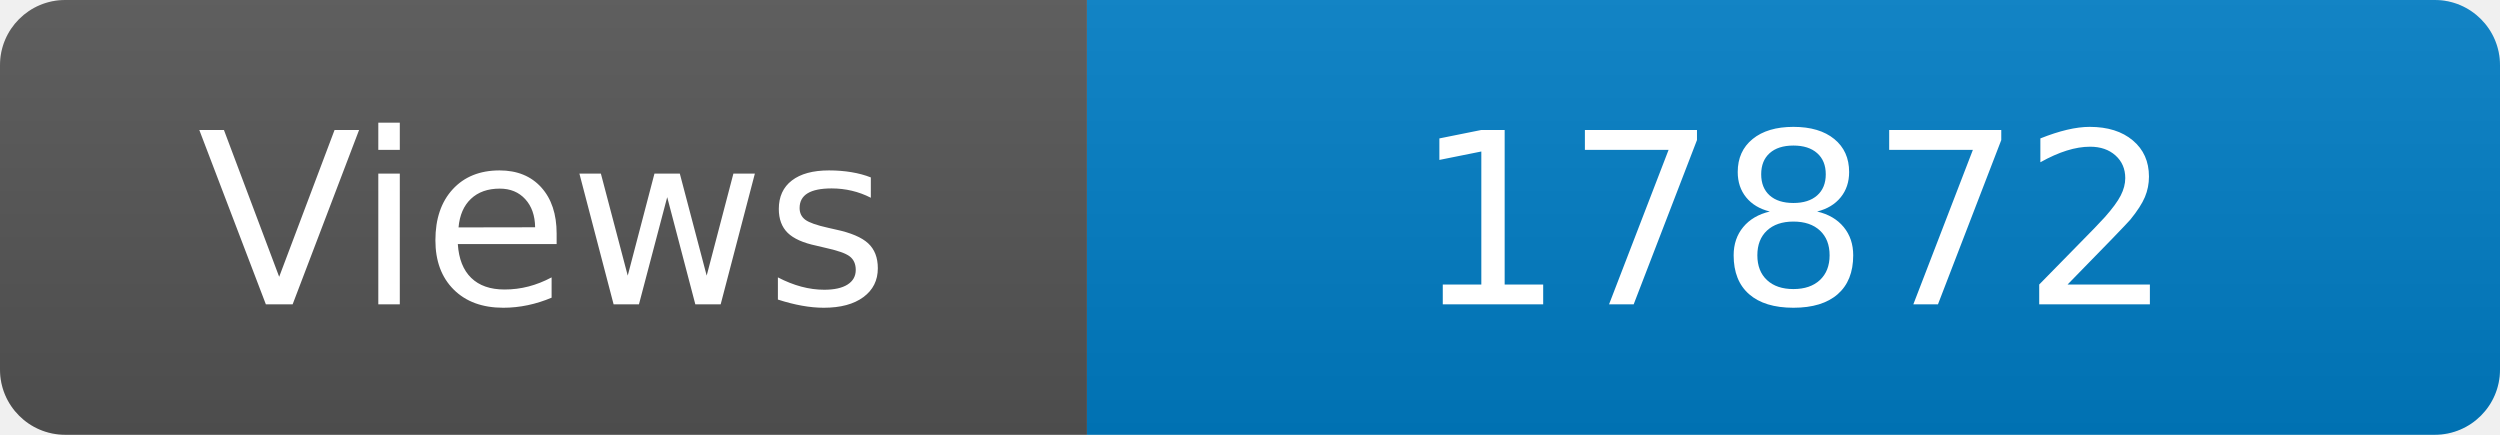
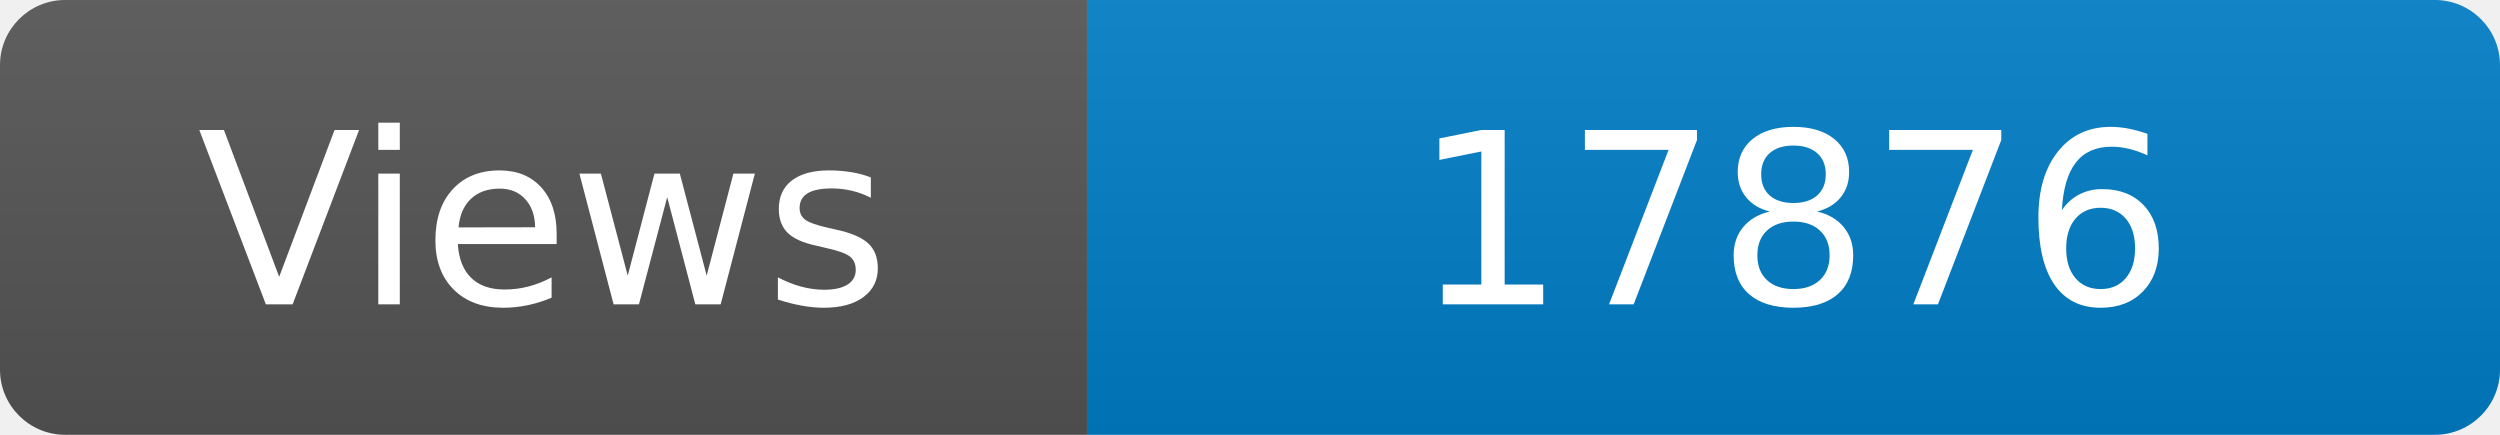
<svg xmlns="http://www.w3.org/2000/svg" width="115" height="20" role="img" aria-label="Maintained?: yes">
  <linearGradient id="s" x2="0" y2="100%">
    <stop offset="0" stop-color="#bbb" stop-opacity=".1" />
    <stop offset="1" stop-opacity=".1" />
  </linearGradient>
  <clipPath id="r">
    <rect width="115" height="20" rx="3" fill="#fff" />
  </clipPath>
  <g clip-path="url(#r)">
    <rect width="50" height="20" fill="#555" />
    <rect x="50" width="160" height="20" fill="#007ec6" />
    <rect width="115" height="20" fill="url(#s)" />
  </g>
  <g fill="#fff" text-anchor="middle" font-family="Verdana,Geneva,DejaVu Sans,sans-serif" font-size="110">
    <text x="250" y="140" transform="scale(.1)" fill="#fff">Views</text>
-     <text x="825" y="140" transform="scale(.1)" fill="#fff">17872</text>
+     <text x="825" y="140" transform="scale(.1)" fill="#fff">17876</text>
  </g>
</svg>
